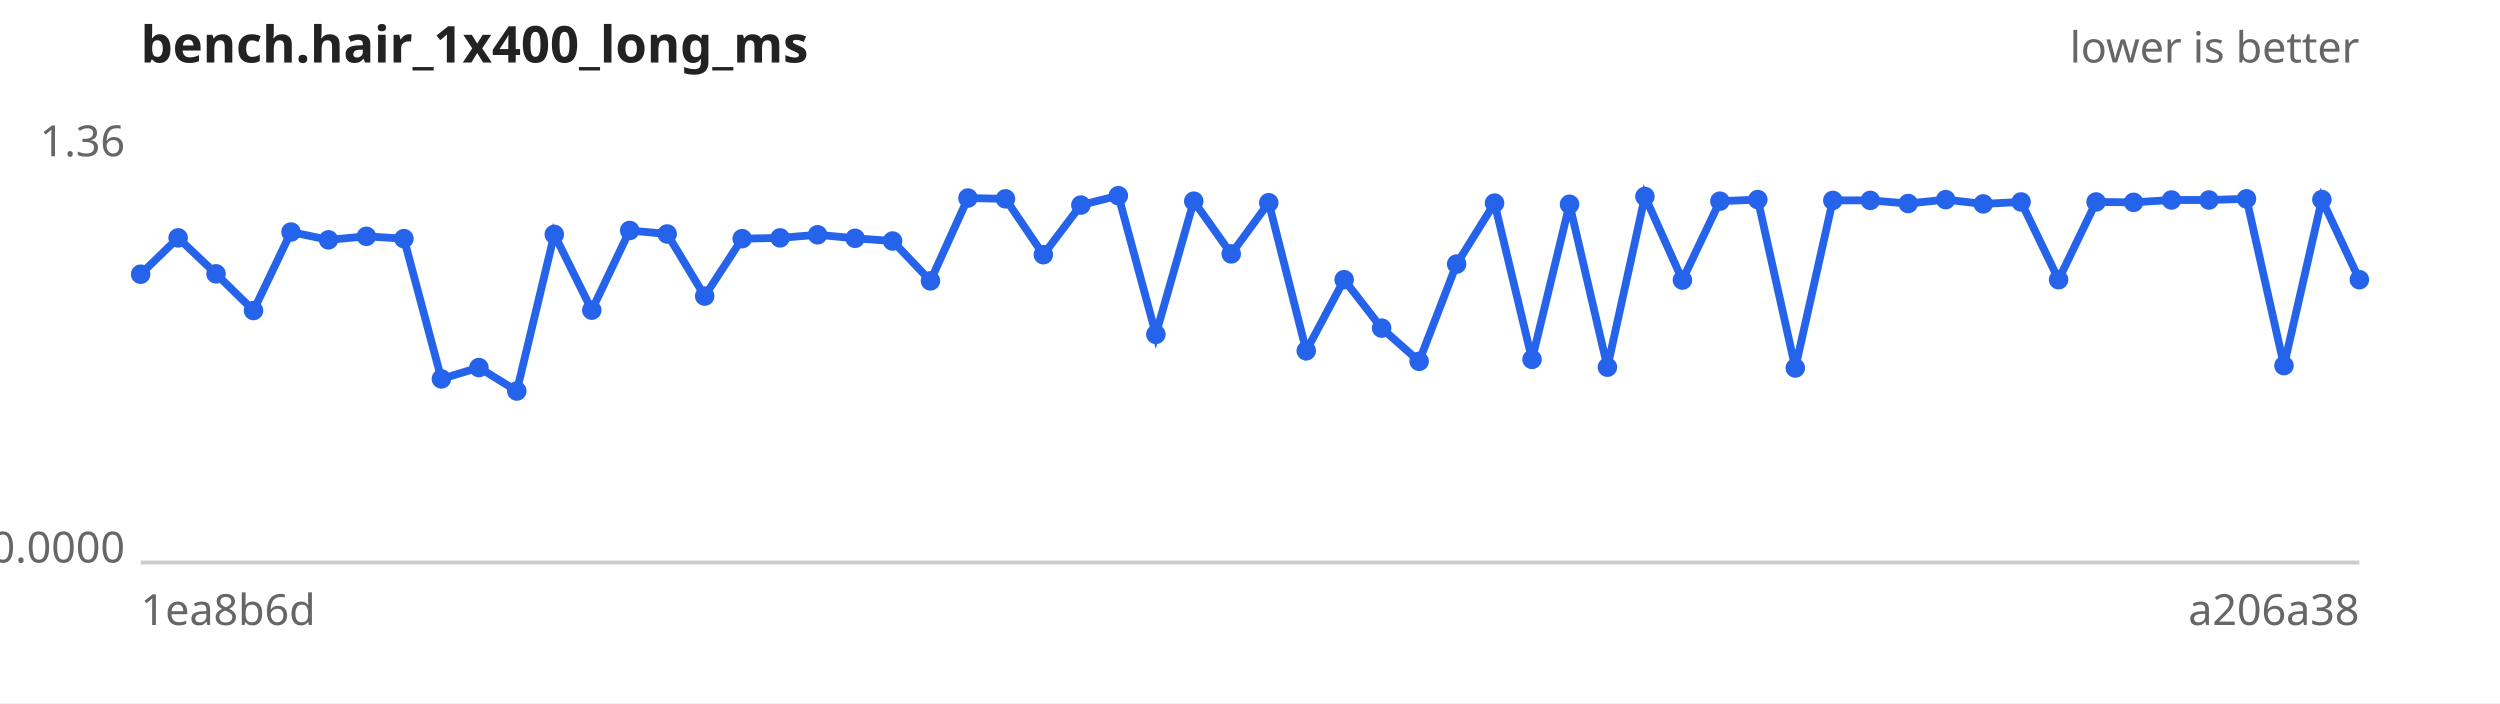
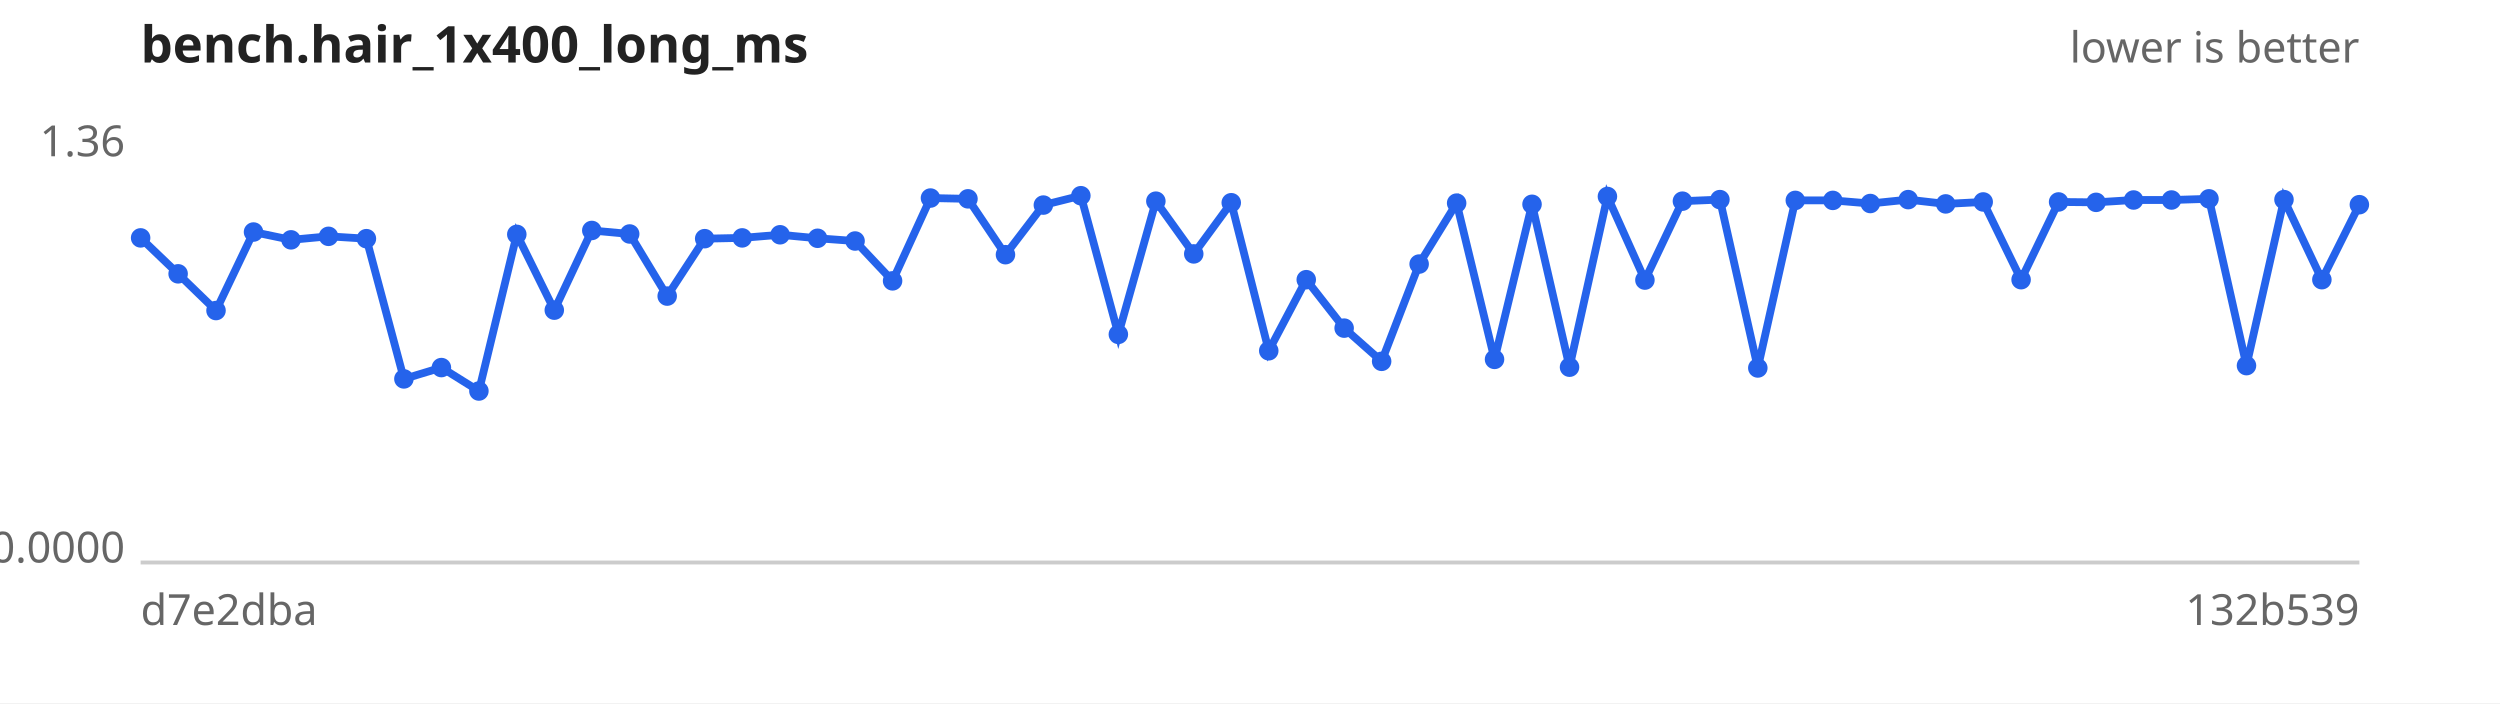
<svg xmlns="http://www.w3.org/2000/svg" width="640" height="180" viewBox="0 0 640 180" font-family="sans-serif" font-size="11">
  <rect width="640" height="180" fill="#ffffff" />
  <text x="36" y="16" font-size="13" font-weight="bold" fill="#222">bench.hair_1x400_long_ms</text>
  <text x="604" y="16" text-anchor="end" fill="#666">lower is better</text>
  <line x1="36" y1="144" x2="604" y2="144" stroke="#ccc" />
  <text x="32" y="40.0" text-anchor="end" fill="#666">1.36</text>
  <text x="32" y="144.0" text-anchor="end" fill="#666">0.0000</text>
-   <text x="36" y="160" fill="#666">1ea8b6d</text>
-   <text x="604" y="160" text-anchor="end" fill="#666">a206a38</text>
-   <path d="M36.0,70.2 L45.6,60.9 L55.3,70.1 L64.9,79.5 L74.5,59.4 L84.1,61.4 L93.8,60.5 L103.4,61.1 L113.0,97.0 L122.6,94.1 L132.3,100.1 L141.9,60.0 L151.5,79.4 L161.2,59.0 L170.8,59.9 L180.4,75.8 L190.0,61.1 L199.7,60.9 L209.3,60.1 L218.9,61.0 L228.5,61.7 L238.2,71.9 L247.8,50.7 L257.4,50.9 L267.1,65.2 L276.7,52.5 L286.3,50.1 L295.9,85.6 L305.6,51.5 L315.2,65.0 L324.8,51.9 L334.4,89.8 L344.1,71.6 L353.7,84.0 L363.3,92.5 L372.9,67.6 L382.6,52.0 L392.2,92.0 L401.8,52.3 L411.5,94.0 L421.1,50.3 L430.7,71.7 L440.3,51.5 L450.0,51.1 L459.6,94.2 L469.2,51.3 L478.8,51.3 L488.5,52.1 L498.1,51.1 L507.7,52.2 L517.4,51.7 L527.0,71.6 L536.6,51.7 L546.2,51.8 L555.9,51.2 L565.5,51.2 L575.1,50.9 L584.7,93.6 L594.4,51.1 L604.0,71.6" fill="none" stroke="#2563eb" stroke-width="2" />
+   <text x="36" y="160" fill="#666">d7e2dba</text>
+   <text x="604" y="160" text-anchor="end" fill="#666">132b539</text>
+   <path d="M36.0,60.9 L45.6,70.1 L55.3,79.5 L64.9,59.4 L74.5,61.4 L84.1,60.5 L93.8,61.1 L103.4,97.0 L113.0,94.1 L122.6,100.1 L132.3,60.0 L141.9,79.4 L151.5,59.0 L161.2,59.9 L170.8,75.8 L180.4,61.1 L190.0,60.9 L199.7,60.1 L209.3,61.0 L218.9,61.7 L228.5,71.9 L238.2,50.7 L247.8,50.9 L257.4,65.2 L267.1,52.5 L276.7,50.1 L286.3,85.6 L295.9,51.5 L305.6,65.0 L315.2,51.9 L324.8,89.8 L334.4,71.6 L344.1,84.0 L353.7,92.5 L363.3,67.6 L372.9,52.0 L382.6,92.0 L392.2,52.3 L401.8,94.0 L411.5,50.3 L421.1,71.7 L430.7,51.5 L440.3,51.1 L450.0,94.2 L459.6,51.3 L469.2,51.3 L478.8,52.1 L488.5,51.1 L498.1,52.2 L507.7,51.7 L517.4,71.6 L527.0,51.7 L536.6,51.8 L546.2,51.2 L555.9,51.2 L565.5,50.9 L575.1,93.6 L584.7,51.1 L594.4,71.6 L604.0,52.4" fill="none" stroke="#2563eb" stroke-width="2" />
  <g fill="#2563eb">
-     <circle cx="36.0" cy="70.2" r="2.5" />
-     <circle cx="45.6" cy="60.9" r="2.5" />
-     <circle cx="55.3" cy="70.1" r="2.5" />
-     <circle cx="64.9" cy="79.5" r="2.5" />
-     <circle cx="74.5" cy="59.4" r="2.5" />
-     <circle cx="84.1" cy="61.4" r="2.5" />
-     <circle cx="93.8" cy="60.5" r="2.5" />
-     <circle cx="103.4" cy="61.1" r="2.5" />
-     <circle cx="113.0" cy="97.0" r="2.5" />
-     <circle cx="122.6" cy="94.1" r="2.5" />
-     <circle cx="132.3" cy="100.1" r="2.5" />
-     <circle cx="141.9" cy="60.0" r="2.5" />
-     <circle cx="151.5" cy="79.4" r="2.5" />
-     <circle cx="161.2" cy="59.0" r="2.5" />
-     <circle cx="170.8" cy="59.9" r="2.5" />
-     <circle cx="180.4" cy="75.8" r="2.5" />
-     <circle cx="190.0" cy="61.1" r="2.5" />
-     <circle cx="199.7" cy="60.9" r="2.5" />
-     <circle cx="209.3" cy="60.1" r="2.5" />
-     <circle cx="218.9" cy="61.0" r="2.5" />
-     <circle cx="228.5" cy="61.7" r="2.5" />
-     <circle cx="238.2" cy="71.9" r="2.5" />
-     <circle cx="247.8" cy="50.7" r="2.5" />
-     <circle cx="257.4" cy="50.9" r="2.5" />
-     <circle cx="267.1" cy="65.2" r="2.5" />
-     <circle cx="276.7" cy="52.5" r="2.5" />
-     <circle cx="286.3" cy="50.1" r="2.5" />
-     <circle cx="295.9" cy="85.6" r="2.5" />
-     <circle cx="305.6" cy="51.5" r="2.5" />
-     <circle cx="315.2" cy="65.0" r="2.5" />
-     <circle cx="324.8" cy="51.9" r="2.5" />
-     <circle cx="334.4" cy="89.8" r="2.5" />
-     <circle cx="344.1" cy="71.6" r="2.5" />
-     <circle cx="353.7" cy="84.0" r="2.5" />
-     <circle cx="363.3" cy="92.5" r="2.5" />
-     <circle cx="372.9" cy="67.6" r="2.5" />
-     <circle cx="382.6" cy="52.0" r="2.5" />
-     <circle cx="392.2" cy="92.0" r="2.5" />
-     <circle cx="401.8" cy="52.3" r="2.5" />
-     <circle cx="411.5" cy="94.0" r="2.5" />
-     <circle cx="421.1" cy="50.3" r="2.5" />
-     <circle cx="430.7" cy="71.7" r="2.5" />
-     <circle cx="440.3" cy="51.5" r="2.5" />
-     <circle cx="450.0" cy="51.1" r="2.5" />
-     <circle cx="459.6" cy="94.2" r="2.5" />
+     <circle cx="36.0" cy="60.9" r="2.5" />
+     <circle cx="45.6" cy="70.1" r="2.5" />
+     <circle cx="55.3" cy="79.5" r="2.5" />
+     <circle cx="64.9" cy="59.4" r="2.5" />
+     <circle cx="74.5" cy="61.4" r="2.5" />
+     <circle cx="84.1" cy="60.5" r="2.5" />
+     <circle cx="93.8" cy="61.1" r="2.5" />
+     <circle cx="103.4" cy="97.0" r="2.5" />
+     <circle cx="113.0" cy="94.1" r="2.5" />
+     <circle cx="122.6" cy="100.1" r="2.5" />
+     <circle cx="132.3" cy="60.0" r="2.5" />
+     <circle cx="141.9" cy="79.4" r="2.5" />
+     <circle cx="151.5" cy="59.0" r="2.5" />
+     <circle cx="161.2" cy="59.9" r="2.5" />
+     <circle cx="170.8" cy="75.8" r="2.5" />
+     <circle cx="180.4" cy="61.1" r="2.5" />
+     <circle cx="190.0" cy="60.9" r="2.5" />
+     <circle cx="199.7" cy="60.1" r="2.5" />
+     <circle cx="209.3" cy="61.0" r="2.5" />
+     <circle cx="218.9" cy="61.7" r="2.5" />
+     <circle cx="228.5" cy="71.9" r="2.5" />
+     <circle cx="238.2" cy="50.7" r="2.5" />
+     <circle cx="247.8" cy="50.9" r="2.5" />
+     <circle cx="257.4" cy="65.2" r="2.5" />
+     <circle cx="267.1" cy="52.5" r="2.5" />
+     <circle cx="276.7" cy="50.1" r="2.5" />
+     <circle cx="286.3" cy="85.6" r="2.5" />
+     <circle cx="295.9" cy="51.5" r="2.5" />
+     <circle cx="305.6" cy="65.0" r="2.5" />
+     <circle cx="315.2" cy="51.9" r="2.5" />
+     <circle cx="324.8" cy="89.8" r="2.5" />
+     <circle cx="334.4" cy="71.6" r="2.5" />
+     <circle cx="344.1" cy="84.0" r="2.5" />
+     <circle cx="353.7" cy="92.5" r="2.5" />
+     <circle cx="363.3" cy="67.6" r="2.5" />
+     <circle cx="372.9" cy="52.0" r="2.5" />
+     <circle cx="382.6" cy="92.0" r="2.5" />
+     <circle cx="392.2" cy="52.3" r="2.5" />
+     <circle cx="401.8" cy="94.0" r="2.5" />
+     <circle cx="411.5" cy="50.3" r="2.5" />
+     <circle cx="421.1" cy="71.7" r="2.5" />
+     <circle cx="430.7" cy="51.5" r="2.5" />
+     <circle cx="440.3" cy="51.1" r="2.5" />
+     <circle cx="450.0" cy="94.2" r="2.5" />
+     <circle cx="459.6" cy="51.3" r="2.5" />
    <circle cx="469.2" cy="51.3" r="2.5" />
-     <circle cx="478.8" cy="51.3" r="2.5" />
-     <circle cx="488.5" cy="52.1" r="2.5" />
-     <circle cx="498.1" cy="51.1" r="2.5" />
-     <circle cx="507.7" cy="52.2" r="2.5" />
-     <circle cx="517.4" cy="51.7" r="2.5" />
-     <circle cx="527.0" cy="71.6" r="2.5" />
-     <circle cx="536.6" cy="51.7" r="2.5" />
-     <circle cx="546.2" cy="51.8" r="2.5" />
+     <circle cx="478.8" cy="52.1" r="2.5" />
+     <circle cx="488.5" cy="51.1" r="2.5" />
+     <circle cx="498.1" cy="52.2" r="2.5" />
+     <circle cx="507.7" cy="51.7" r="2.5" />
+     <circle cx="517.4" cy="71.6" r="2.5" />
+     <circle cx="527.0" cy="51.7" r="2.5" />
+     <circle cx="536.6" cy="51.8" r="2.5" />
+     <circle cx="546.2" cy="51.2" r="2.5" />
    <circle cx="555.9" cy="51.2" r="2.5" />
-     <circle cx="565.5" cy="51.2" r="2.5" />
-     <circle cx="575.1" cy="50.9" r="2.5" />
-     <circle cx="584.7" cy="93.6" r="2.5" />
-     <circle cx="594.4" cy="51.1" r="2.5" />
-     <circle cx="604.0" cy="71.6" r="2.5" />
+     <circle cx="565.5" cy="50.9" r="2.5" />
+     <circle cx="575.1" cy="93.6" r="2.5" />
+     <circle cx="584.7" cy="51.1" r="2.5" />
+     <circle cx="594.4" cy="71.6" r="2.5" />
+     <circle cx="604.0" cy="52.4" r="2.5" />
  </g>
</svg>
